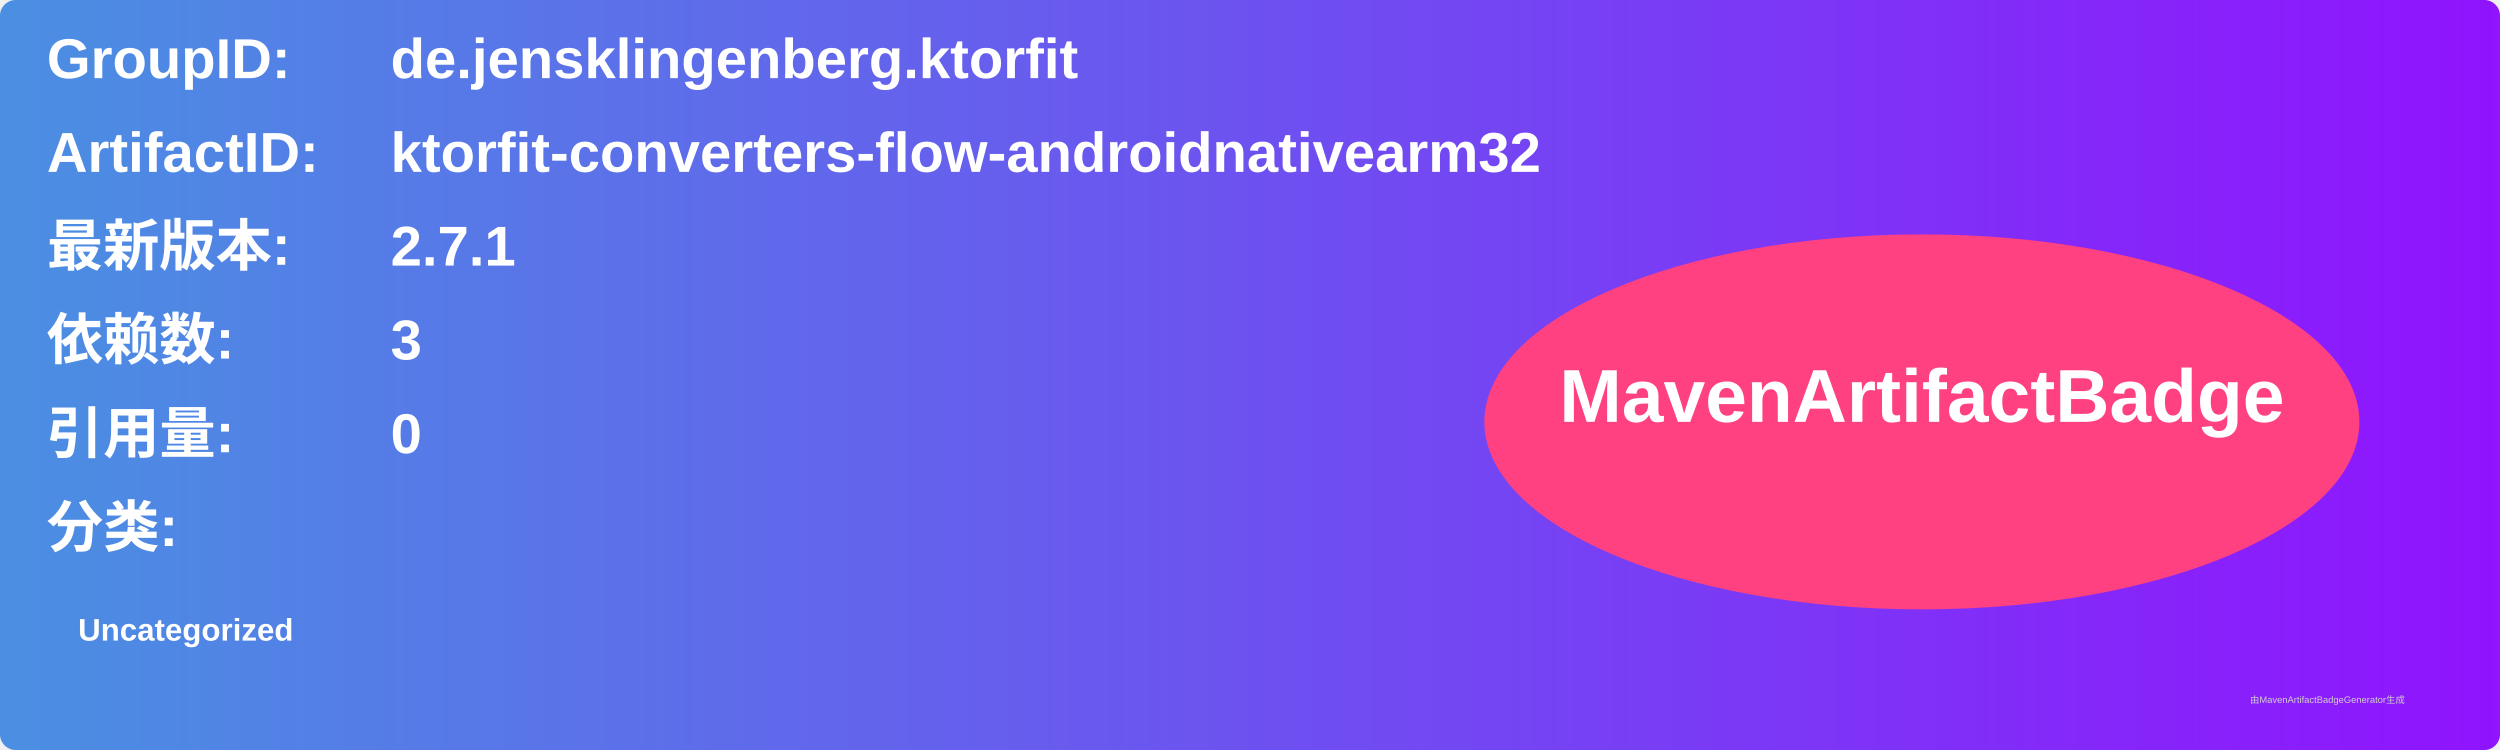
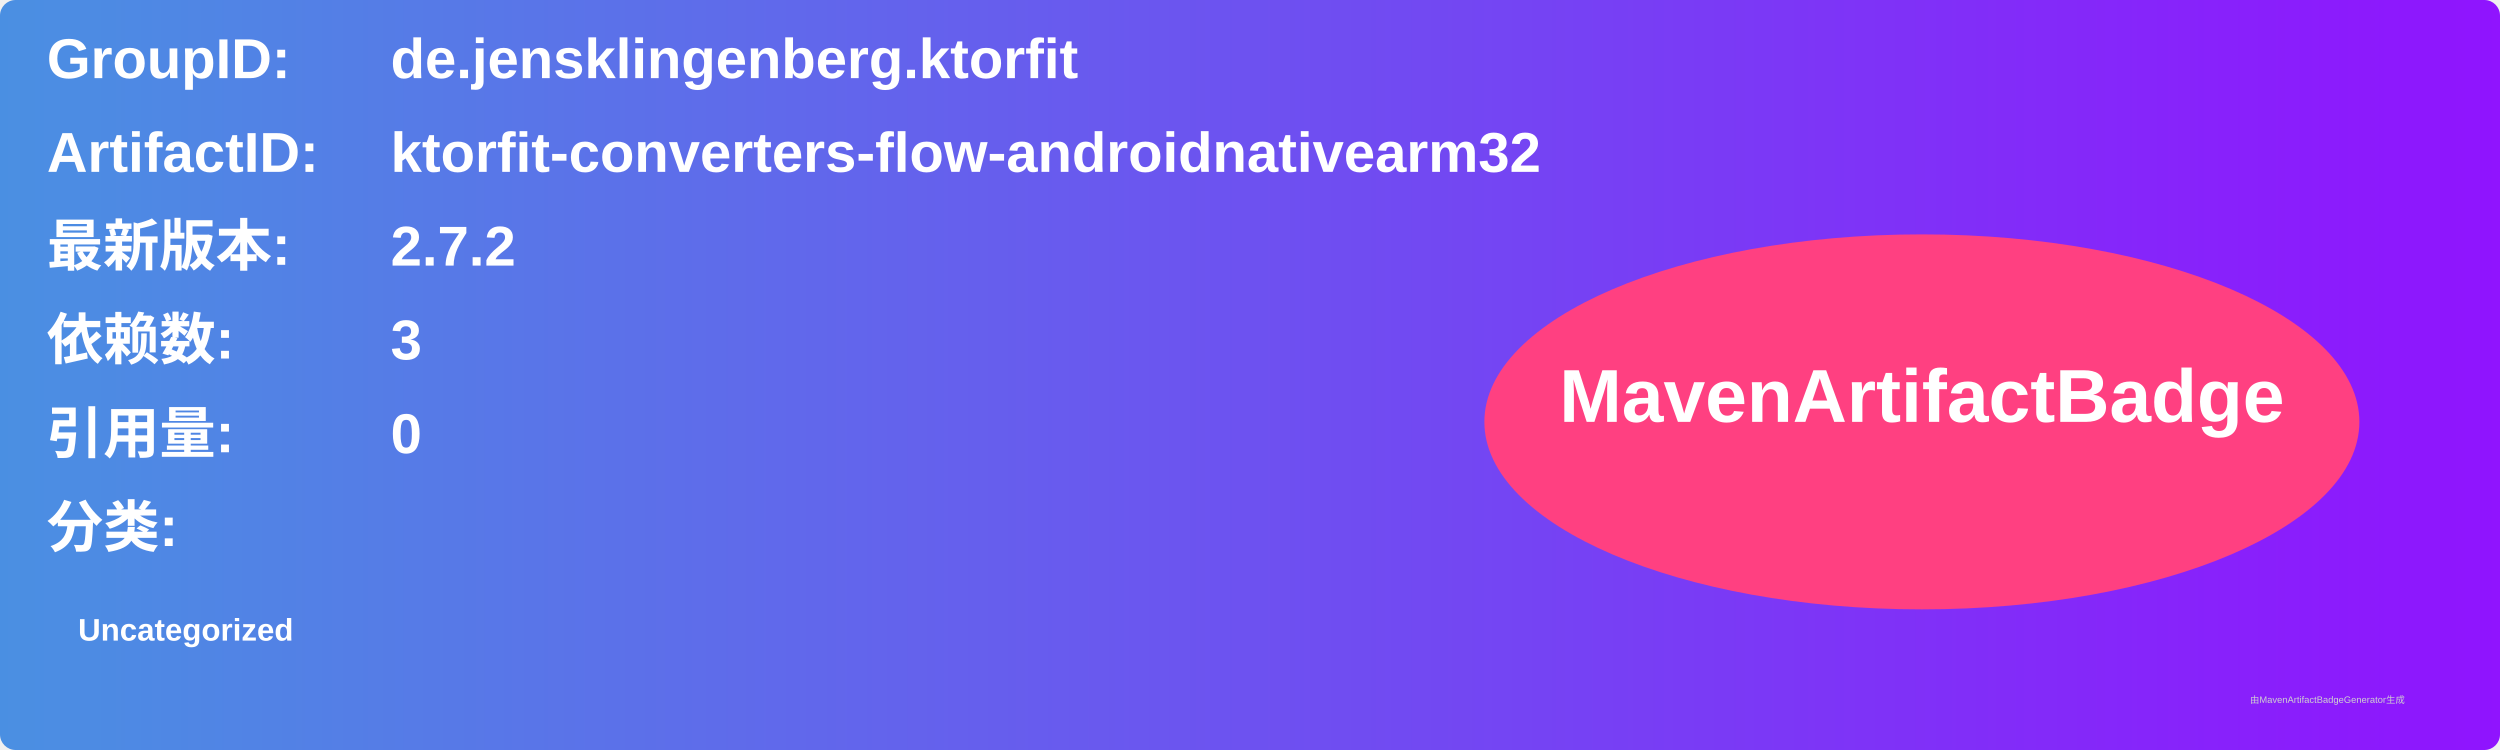
<svg xmlns="http://www.w3.org/2000/svg" width="800" height="240" viewBox="0 0 800 240">
  <linearGradient id="grad" x1="0%" y1="0%" x2="100%" y2="0%">
    <stop offset="0%" stop-color="#4a90e2" />
    <stop offset="100%" stop-color="#9013fe" />
  </linearGradient>
  <rect width="100%" height="100%" rx="5" ry="5" fill="url(#grad)" />
  <g transform="translate(15, 15)">
    <text x="0" y="10" font-family="Arial" font-size="18" fill="white" font-weight="bold" width="260">GroupID:</text>
    <text x="110" y="10" font-family="Arial" font-size="18" fill="white" font-weight="bold" width="460">de.jensklingenberg.ktorfit</text>
    <text x="0" y="40" font-family="Arial" font-size="18" fill="white" font-weight="bold" width="260">ArtifactID:</text>
    <text x="110" y="40" font-family="Arial" font-size="18" fill="white" font-weight="bold" width="460">ktorfit-converters-flow-androidnativearm32</text>
    <text x="0" y="70" font-family="Arial" font-size="18" fill="white" font-weight="bold">最新版本:</text>
    <text x="110" y="70" font-family="Arial" font-size="18" fill="white" font-weight="bold">
-       <tspan font-weight="bold">2.7.1</tspan>
+       <tspan font-weight="bold">2.7.2</tspan>
    </text>
    <text x="0" y="100" font-family="Arial" font-size="18" fill="white" font-weight="bold">依赖数: </text>
    <text x="110" y="100" font-family="Arial" font-size="18" fill="white">
      <tspan font-weight="bold">3</tspan>
    </text>
    <text x="0" y="130" font-family="Arial" font-size="18" fill="white" font-weight="bold">引用量: </text>
    <text x="110" y="130" font-family="Arial" font-size="18" fill="white">
      <tspan font-weight="bold">0</tspan>
    </text>
    <text x="0" y="160" font-family="Arial" font-size="18" fill="white" font-weight="bold">分类:</text>
    <text x="10" y="190" font-family="Arial" font-size="10" fill="white">
      <tspan font-weight="bold">Uncategorized</tspan>
    </text>
    <ellipse cx="600" cy="120" rx="140" ry="60" fill="#ff4081" />
    <text x="600" y="120" text-anchor="middle" font-family="Arial" font-size="24" fill="white" font-weight="bold">MavenArtifactBadge</text>
  </g>
  <text x="720" y="225" font-family="Arial" font-size="3" fill="#d0d0d0">由MavenArtifactBadgeGenerator生成</text>
</svg>
